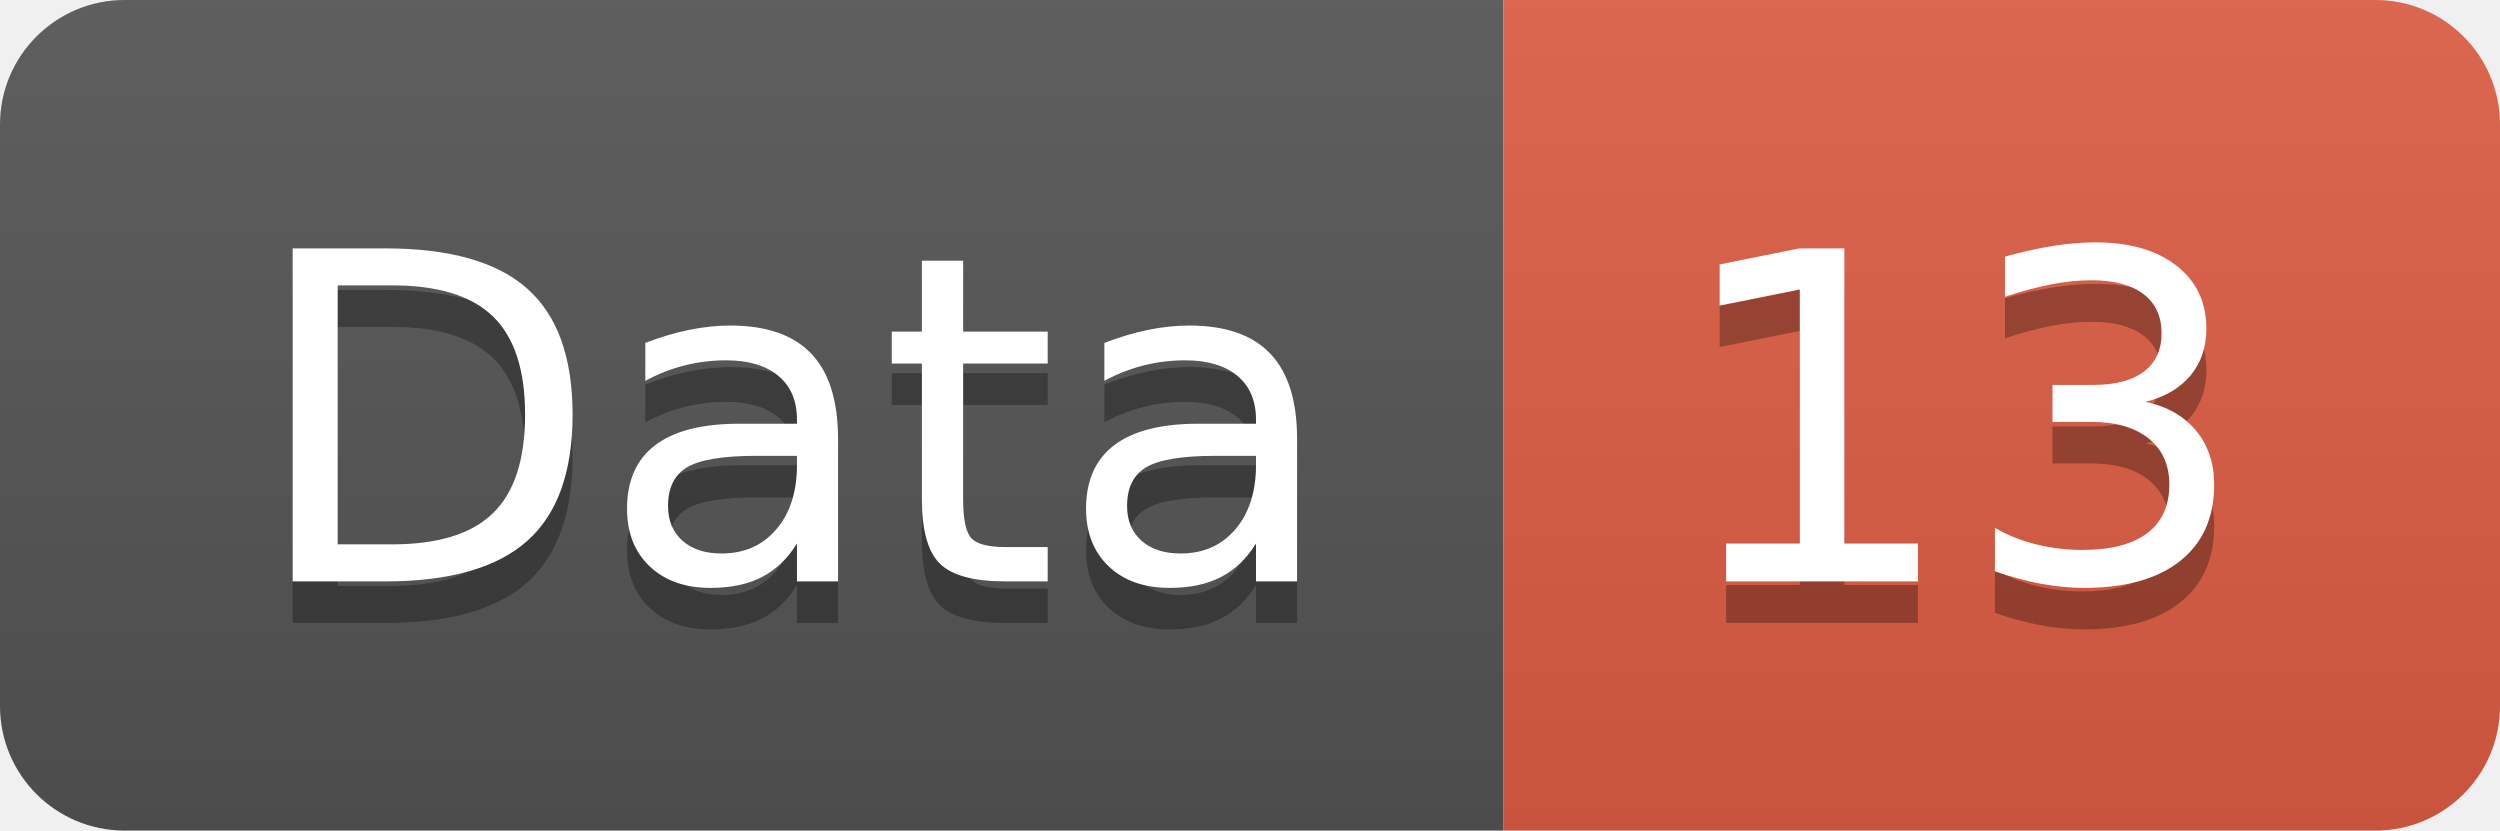
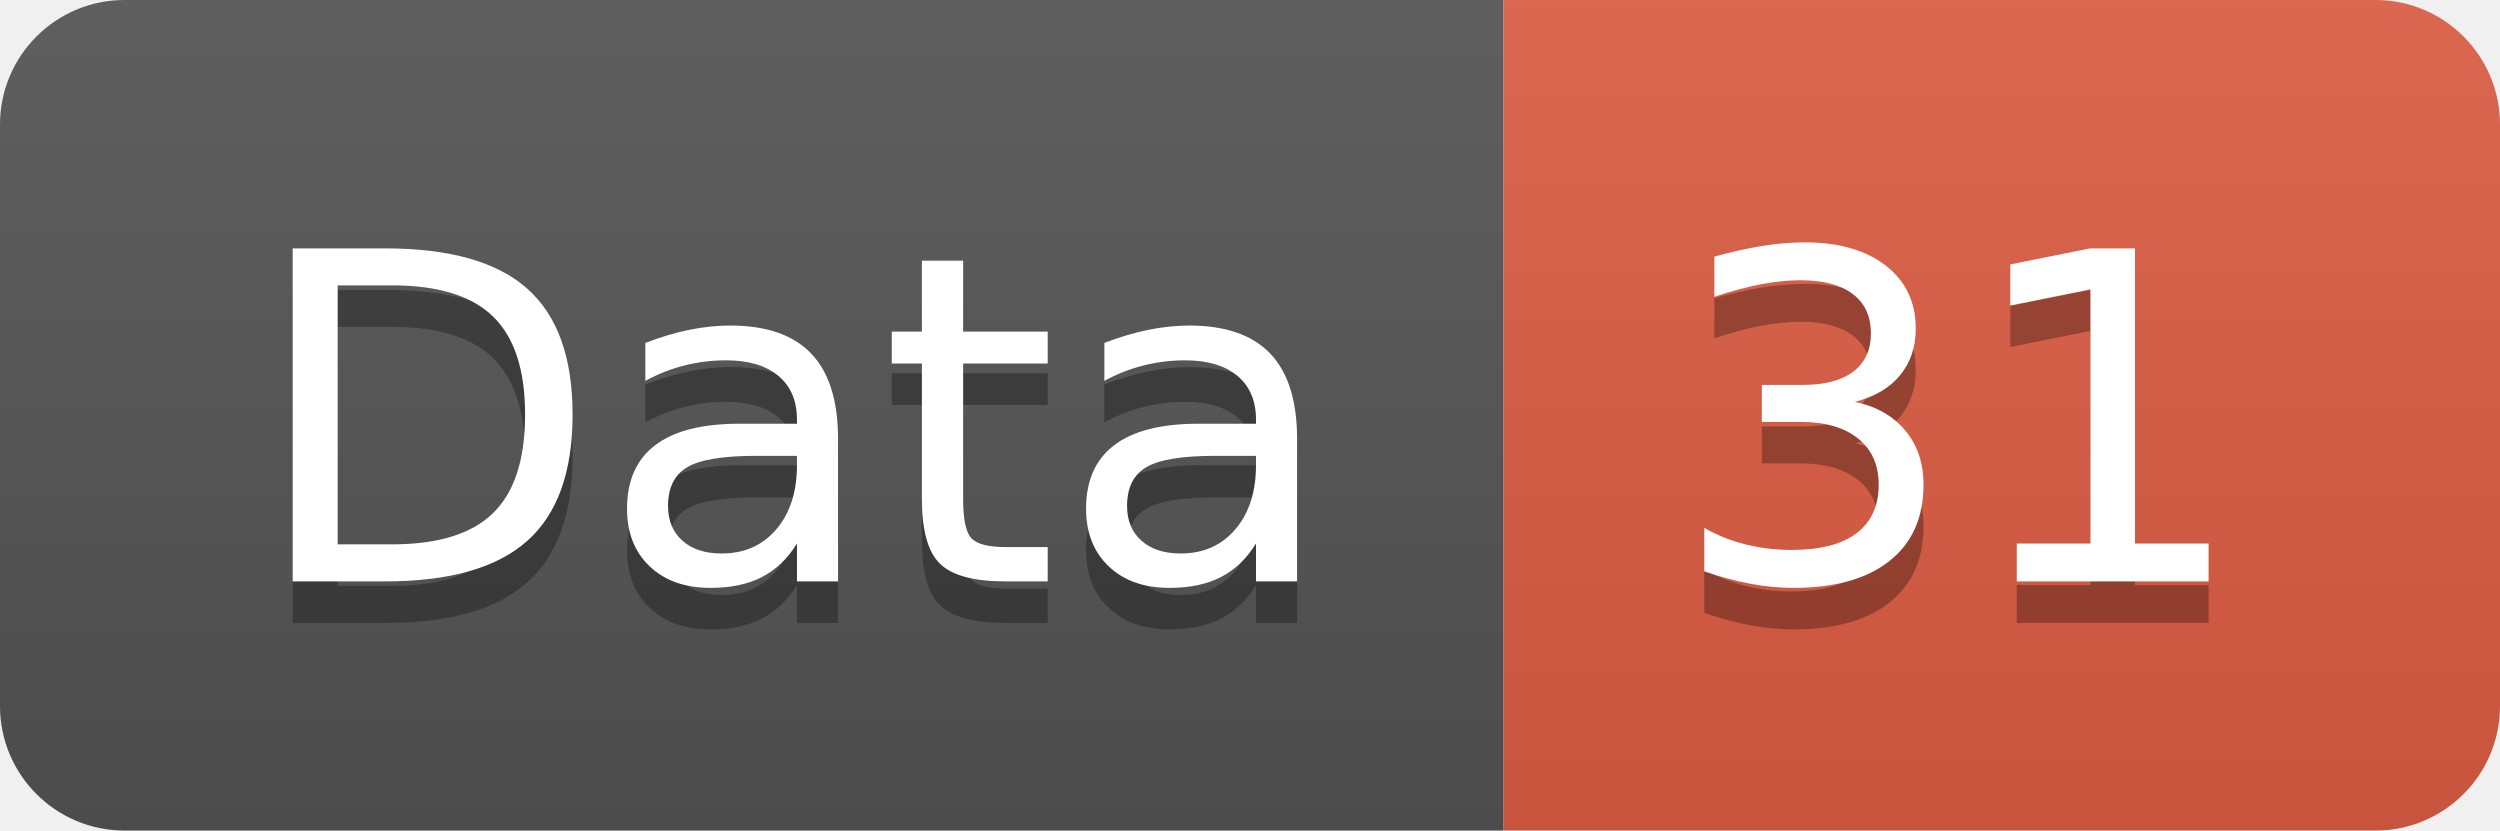
<svg xmlns="http://www.w3.org/2000/svg" width="60.2" height="20">
  <linearGradient id="smooth" x2="0" y2="100%">
    <stop offset="0" stop-color="#bbb" stop-opacity=".1" />
    <stop offset="1" stop-opacity=".1" />
  </linearGradient>
  <clipPath id="round">
    <rect width="60.2" height="20" rx="3" fill="#fff" />
  </clipPath>
  <g clip-path="url(#round)">
    <rect width="36.2" height="20" fill="#555" />
    <rect x="36.2" width="24.0" height="20" fill="#e05d44" />
    <rect width="60.2" height="20" fill="url(#smooth)" />
  </g>
  <g fill="#fff" text-anchor="middle" font-family="DejaVu Sans,Verdana,Geneva,sans-serif" font-size="110">
    <text x="191.0" y="150" fill="#010101" fill-opacity=".3" transform="scale(0.1)" textLength="262.0" lengthAdjust="spacing">Data</text>
    <text x="191.0" y="140" transform="scale(0.1)" textLength="262.0" lengthAdjust="spacing">Data</text>
-     <text x="472.0" y="150" fill="#010101" fill-opacity=".3" transform="scale(0.1)" textLength="140.0" lengthAdjust="spacing">13</text>
-     <text x="472.0" y="140" transform="scale(0.1)" textLength="140.0" lengthAdjust="spacing">13</text>
+     <text x="472.0" y="150" fill="#010101" fill-opacity=".3" transform="scale(0.1)" textLength="140.0" lengthAdjust="spacing">31</text>
+     <text x="472.0" y="140" transform="scale(0.1)" textLength="140.0" lengthAdjust="spacing">31</text>
  </g>
</svg>
